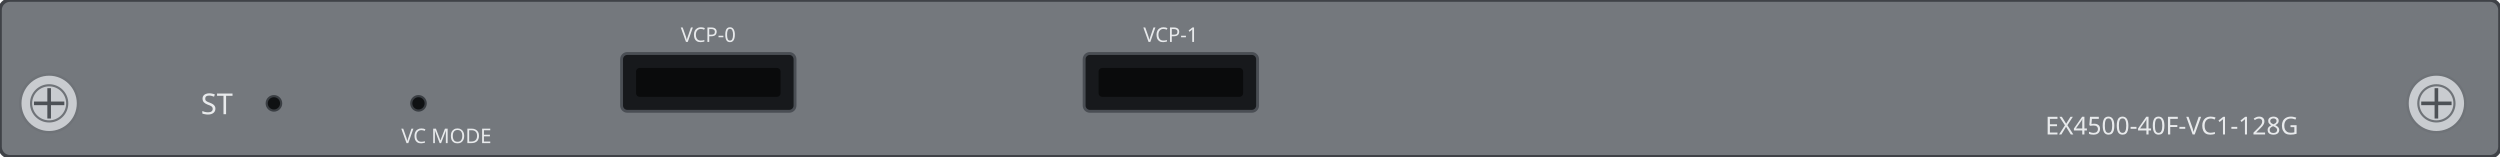
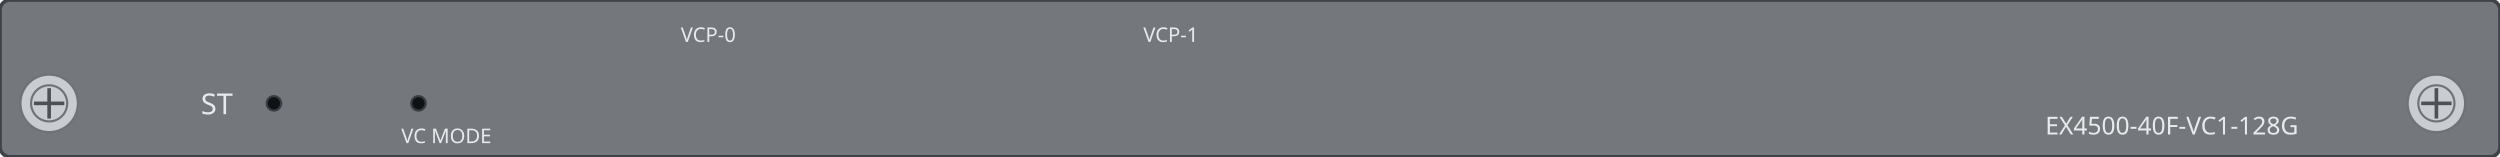
<svg xmlns="http://www.w3.org/2000/svg" width="345.9mm" height="21.7mm" viewBox="0 0 345.9 21.7">
  <rect id="face" x="0" y="0" width="345.9" height="21.7" rx="1.4" fill="#74787d" stroke="#3f4247" stroke-width="0.5" />
  <g id="screw-left">
    <circle cx="6.8" cy="14.3" r="4.0" fill="#c9ccd0" stroke="#6f7378" stroke-width="0.35" />
    <circle cx="6.8" cy="14.3" r="2.5" fill="none" stroke="#6f7378" stroke-width="0.3" />
    <path d="M 4.7 14.3 H 8.9 M 6.8 12.2 V 16.4" stroke="#4d5156" stroke-width="0.5" />
  </g>
  <g id="screw-right">
    <circle cx="337.1" cy="14.3" r="4.0" fill="#c9ccd0" stroke="#6f7378" stroke-width="0.35" />
    <circle cx="337.1" cy="14.3" r="2.5" fill="none" stroke="#6f7378" stroke-width="0.3" />
    <path d="M 335.0 14.3 H 339.2 M 337.1 12.2 V 16.4" stroke="#4d5156" stroke-width="0.5" />
  </g>
-   <g id="vcp-0">
-     <rect x="86.0" y="7.4" width="24.0" height="8.0" rx="0.8" fill="#17191c" stroke="#4a4e54" stroke-width="0.4" />
-     <rect x="88.0" y="9.4" width="20.0" height="4.0" rx="0.5" fill="#0a0b0c" />
-   </g>
-   <g id="vcp-1">
-     <rect x="150.0" y="7.4" width="24.0" height="8.0" rx="0.8" fill="#17191c" stroke="#4a4e54" stroke-width="0.4" />
-     <rect x="152.0" y="9.4" width="20.0" height="4.0" rx="0.5" fill="#0a0b0c" />
-   </g>
  <circle id="led-status" cx="37.9" cy="14.3" r="1.0" fill="var(--led-color, #0f1113)" stroke="#3a3e43" stroke-width="0.3" />
  <circle id="led-vc-mode" cx="57.9" cy="14.3" r="1.0" fill="var(--led-color, #0f1113)" stroke="#3a3e43" stroke-width="0.3" />
  <g id="silkscreen">
    <text x="30.0" y="15.8" font-family="sans-serif" font-size="4.0" fill="#e8eaec" text-anchor="middle">ST</text>
    <text x="68.0" y="19.8" font-family="sans-serif" font-size="2.8" fill="#e8eaec" text-anchor="end">VC MODE</text>
    <text x="98.0" y="5.8" font-family="sans-serif" font-size="2.8" fill="#e8eaec" text-anchor="middle">VCP-0</text>
    <text x="162.0" y="5.8" font-family="sans-serif" font-size="2.8" fill="#e8eaec" text-anchor="middle">VCP-1</text>
    <text x="318.0" y="18.6" font-family="sans-serif" font-size="3.4" fill="#e8eaec" text-anchor="end">EX4500-40F-VC1-128G</text>
  </g>
</svg>
